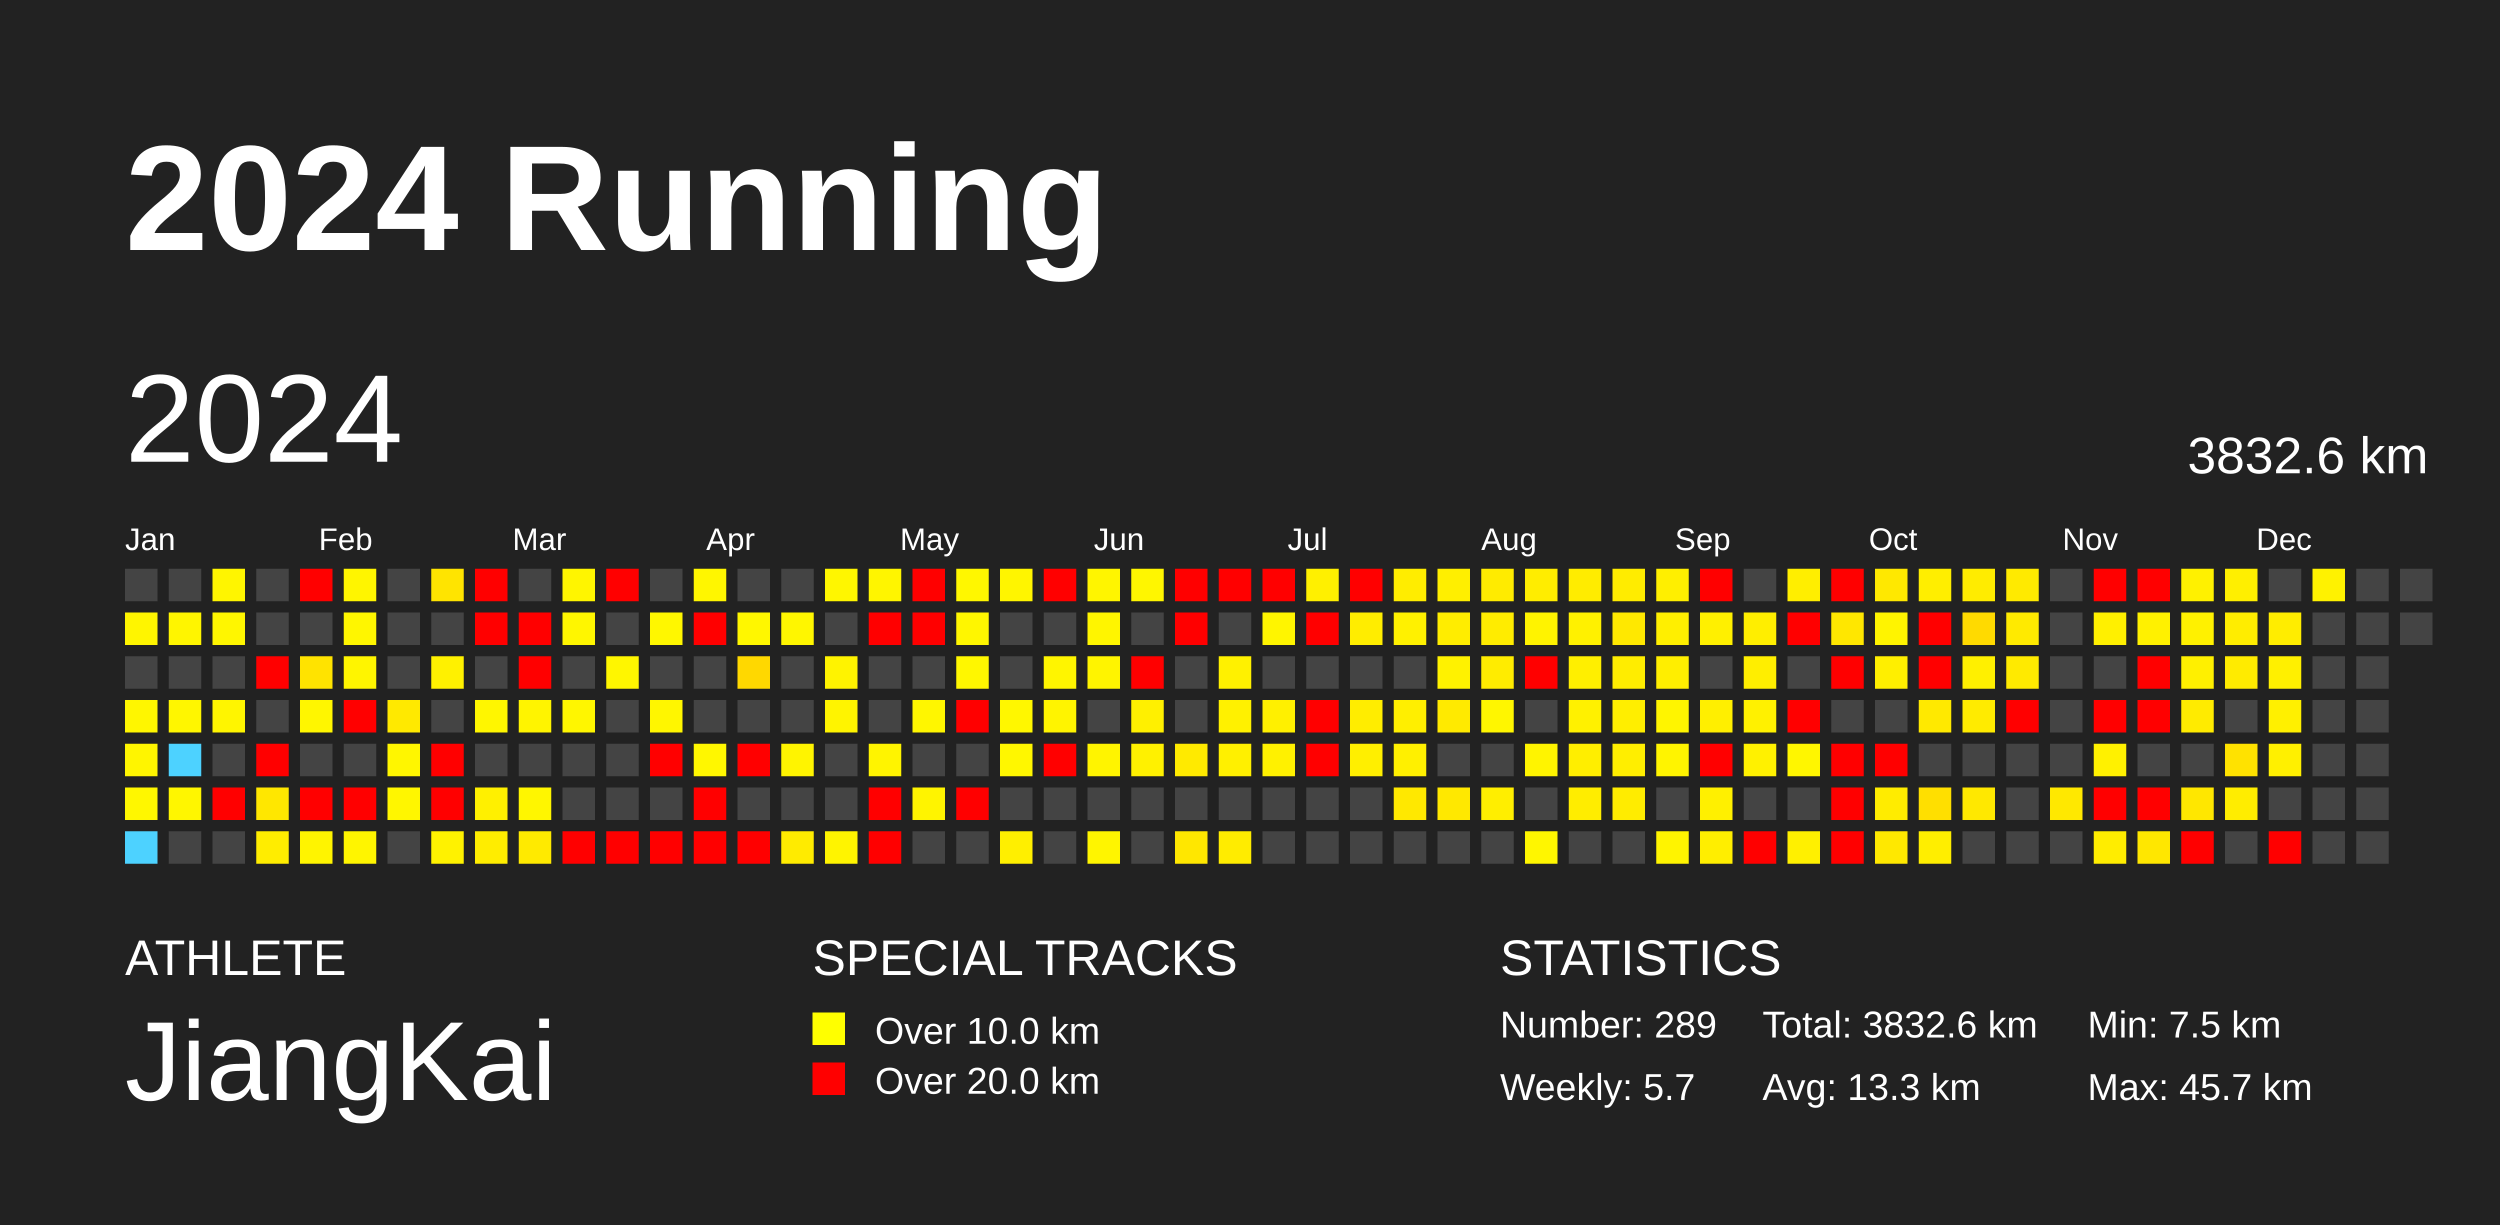
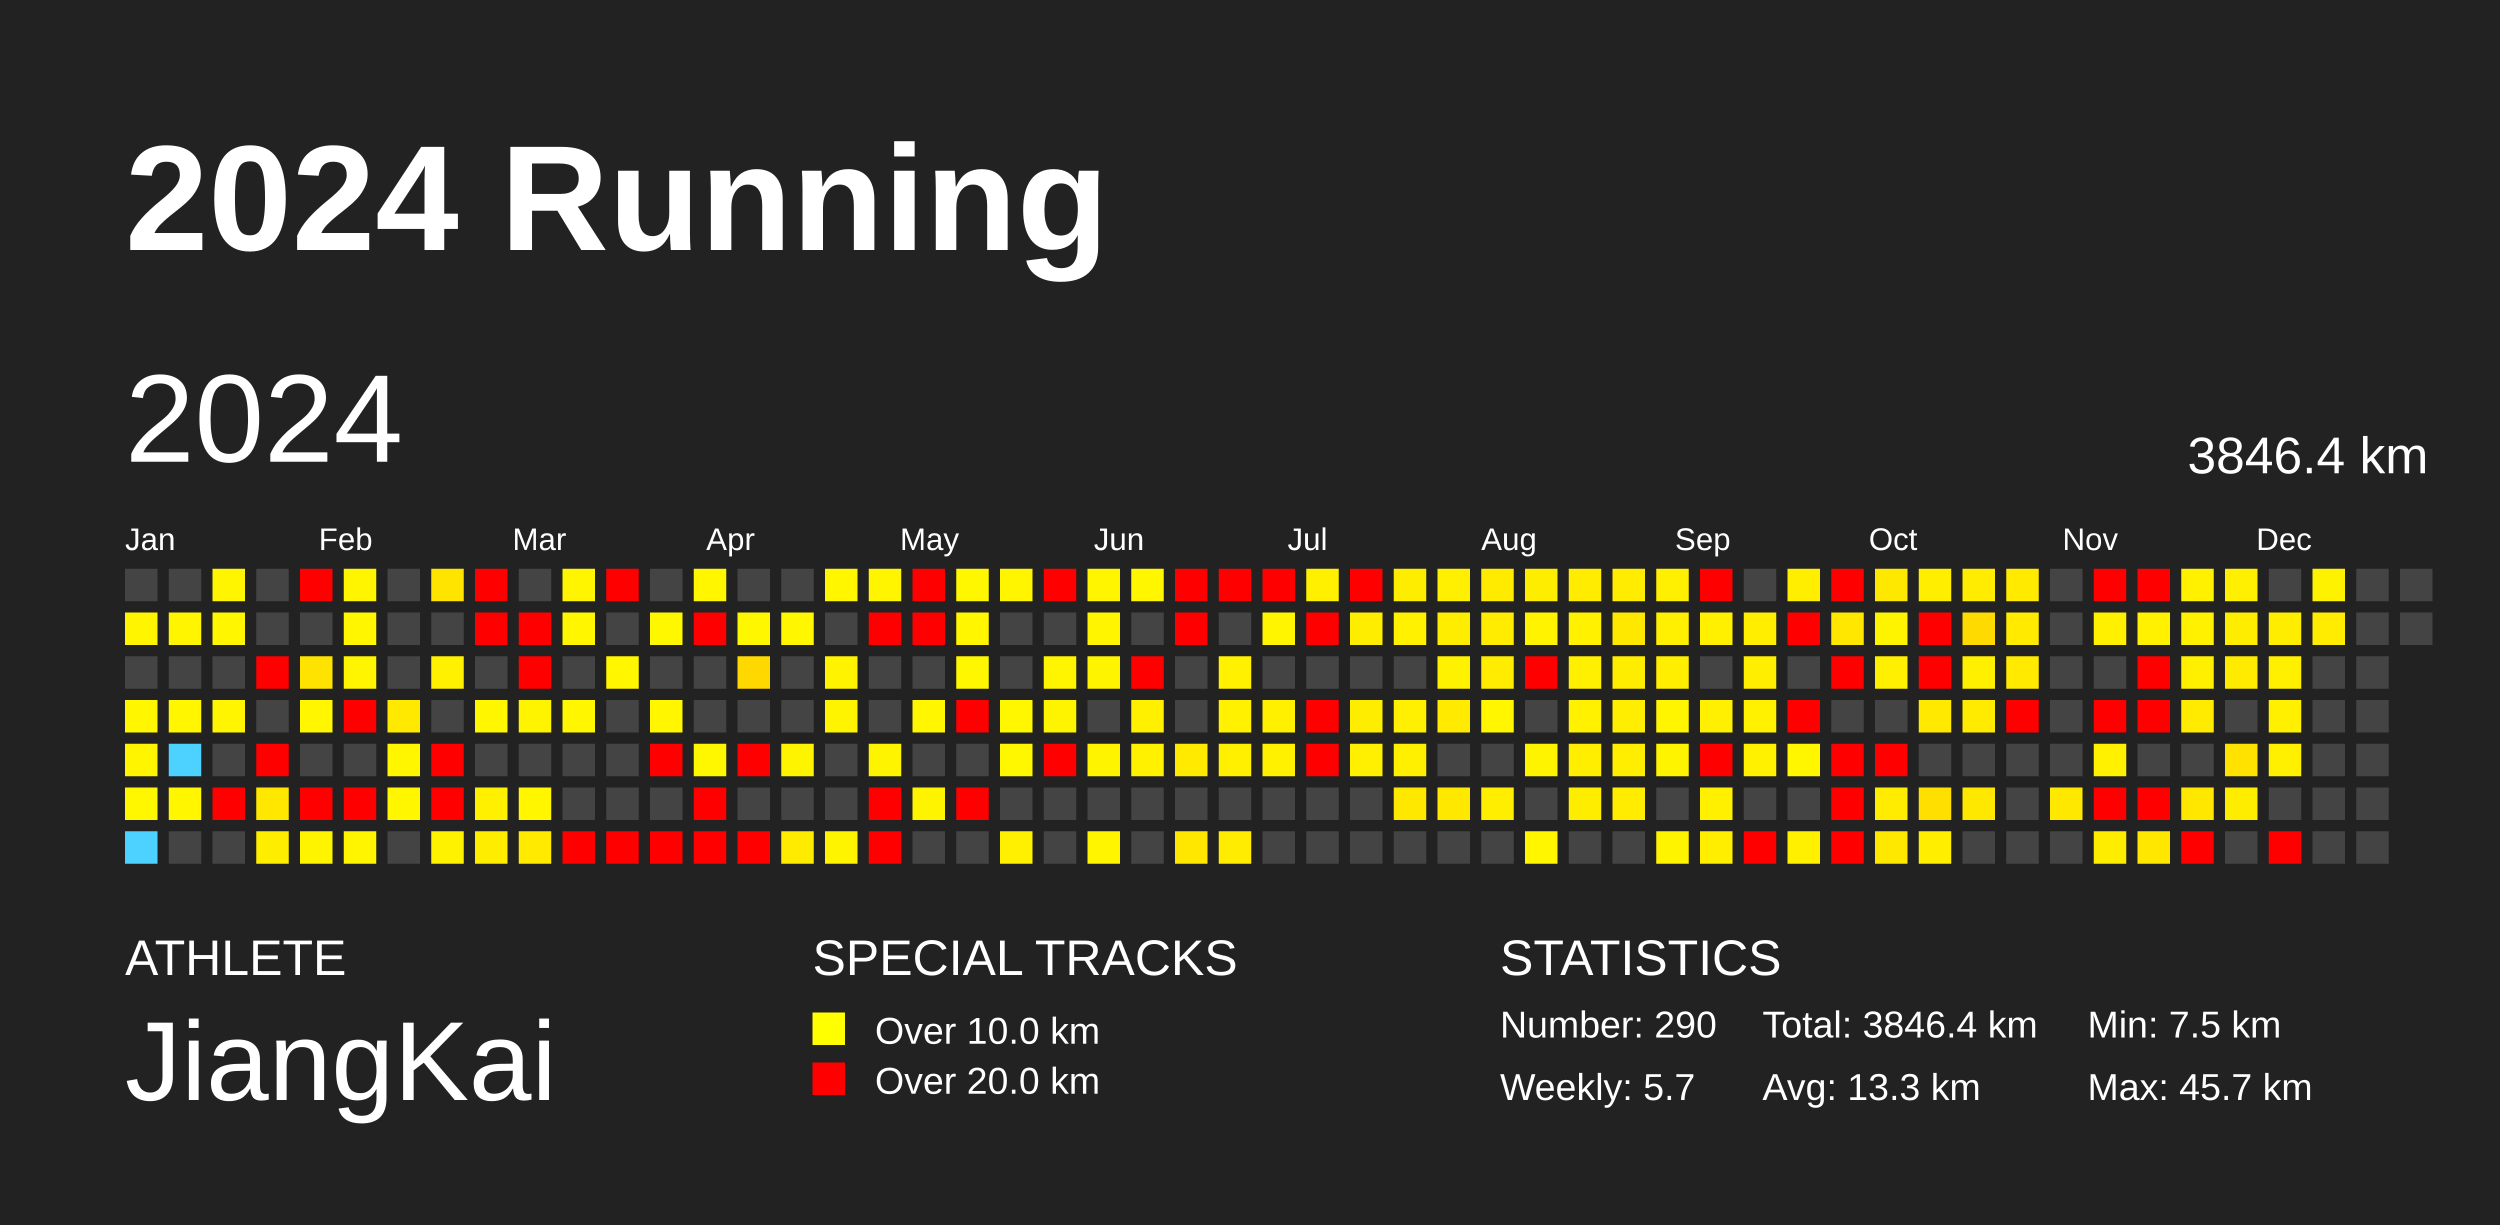
<svg xmlns="http://www.w3.org/2000/svg" baseProfile="full" height="98mm" version="1.1" viewBox="0,0,200,98" width="200mm">
  <defs />
  <rect fill="#222222" height="98" width="200" x="0" y="0" />
  <text fill="#FFFFFF" style="font-size:12px; font-family:Arial; font-weight:bold;" x="10" y="20">2024 Running</text>
  <text fill="#FFFFFF" style="font-size:4px; font-family:Arial" x="10" y="78">ATHLETE</text>
  <text fill="#FFFFFF" style="font-size:9px; font-family:Arial" x="10" y="88">JiangKai</text>
  <text fill="#FFFFFF" style="font-size:4px; font-family:Arial" x="65" y="78">SPECIAL TRACKS</text>
  <rect fill="yellow" height="2.6" width="2.6" x="65" y="81" />
  <text fill="#FFFFFF" style="font-size:3px; font-family:Arial" x="70" y="83.5">Over 10.0 km</text>
  <rect fill="red" height="2.6" width="2.6" x="65" y="85" />
  <text fill="#FFFFFF" style="font-size:3px; font-family:Arial" x="70" y="87.5">Over 20.0 km</text>
  <text fill="#FFFFFF" style="font-size:4px; font-family:Arial" x="120" y="78">STATISTICS</text>
-   <text fill="#FFFFFF" style="font-size:3px; font-family:Arial" x="120" y="83">Number: 289</text>
+   <text fill="#FFFFFF" style="font-size:3px; font-family:Arial" x="120" y="83">Number: 290</text>
  <text fill="#FFFFFF" style="font-size:3px; font-family:Arial" x="120" y="88">Weekly: 5.7</text>
-   <text fill="#FFFFFF" style="font-size:3px; font-family:Arial" x="141" y="83">Total: 3832.6 km</text>
+   <text fill="#FFFFFF" style="font-size:3px; font-family:Arial" x="141" y="83">Total: 3846.4 km</text>
  <text fill="#FFFFFF" style="font-size:3px; font-family:Arial" x="141" y="88">Avg: 13.3 km</text>
  <text fill="#FFFFFF" style="font-size:3px; font-family:Arial" x="167" y="83">Min: 7.5 km</text>
  <text fill="#FFFFFF" style="font-size:3px; font-family:Arial" x="167" y="88">Max: 45.7 km</text>
  <text dominant-baseline="hanging" fill="#FFFFFF" style="font-size:10.0px; font-family:Arial;" x="10" y="30">2024</text>
-   <text dominant-baseline="hanging" fill="#FFFFFF" style="font-size:4.125px; font-family:Arial;" x="175" y="35">3832.6 km</text>
+   <text dominant-baseline="hanging" fill="#FFFFFF" style="font-size:4.125px; font-family:Arial;" x="175" y="35">3846.4 km</text>
  <text fill="#FFFFFF" style="font-size:2.5px; font-family:Arial" x="10.0" y="44">Jan</text>
  <text fill="#FFFFFF" style="font-size:2.5px; font-family:Arial" x="25.5" y="44">Feb</text>
  <text fill="#FFFFFF" style="font-size:2.5px; font-family:Arial" x="41.0" y="44">Mar</text>
  <text fill="#FFFFFF" style="font-size:2.5px; font-family:Arial" x="56.5" y="44">Apr</text>
  <text fill="#FFFFFF" style="font-size:2.5px; font-family:Arial" x="72.0" y="44">May</text>
  <text fill="#FFFFFF" style="font-size:2.5px; font-family:Arial" x="87.5" y="44">Jun</text>
  <text fill="#FFFFFF" style="font-size:2.5px; font-family:Arial" x="103.0" y="44">Jul</text>
  <text fill="#FFFFFF" style="font-size:2.5px; font-family:Arial" x="118.5" y="44">Aug</text>
  <text fill="#FFFFFF" style="font-size:2.5px; font-family:Arial" x="134.0" y="44">Sep</text>
  <text fill="#FFFFFF" style="font-size:2.5px; font-family:Arial" x="149.5" y="44">Oct</text>
  <text fill="#FFFFFF" style="font-size:2.5px; font-family:Arial" x="165.0" y="44">Nov</text>
  <text fill="#FFFFFF" style="font-size:2.5px; font-family:Arial" x="180.5" y="44">Dec</text>
  <rect fill="#444444" height="2.6" width="2.6" x="10.0" y="45.5" />
  <rect fill="#fff500" height="2.6" width="2.6" x="10.0" y="49.0" />
  <rect fill="#444444" height="2.6" width="2.6" x="10.0" y="52.5" />
  <rect fill="#fff600" height="2.6" width="2.6" x="10.0" y="56.0" />
  <rect fill="#fff500" height="2.6" width="2.6" x="10.0" y="59.5" />
  <rect fill="#fff700" height="2.6" width="2.6" x="10.0" y="63.0" />
  <rect fill="#4dd2ff" height="2.6" width="2.6" x="10.0" y="66.5" />
  <rect fill="#444444" height="2.6" width="2.6" x="13.5" y="45.5" />
  <rect fill="#fff500" height="2.6" width="2.6" x="13.5" y="49.0" />
  <rect fill="#444444" height="2.6" width="2.6" x="13.5" y="52.5" />
  <rect fill="#fff600" height="2.6" width="2.6" x="13.5" y="56.0" />
  <rect fill="#4dd2ff" height="2.6" width="2.6" x="13.5" y="59.5" />
  <rect fill="#fff600" height="2.6" width="2.6" x="13.5" y="63.0" />
  <rect fill="#444444" height="2.6" width="2.6" x="13.5" y="66.5" />
  <rect fill="#fff500" height="2.6" width="2.6" x="17.0" y="45.5" />
  <rect fill="#fff600" height="2.6" width="2.6" x="17.0" y="49.0" />
  <rect fill="#444444" height="2.6" width="2.6" x="17.0" y="52.5" />
  <rect fill="#fff500" height="2.6" width="2.6" x="17.0" y="56.0" />
  <rect fill="#444444" height="2.6" width="2.6" x="17.0" y="59.5" />
  <rect fill="red" height="2.6" width="2.6" x="17.0" y="63.0" />
  <rect fill="#444444" height="2.6" width="2.6" x="17.0" y="66.5" />
  <rect fill="#444444" height="2.6" width="2.6" x="20.5" y="45.5" />
  <rect fill="#444444" height="2.6" width="2.6" x="20.5" y="49.0" />
  <rect fill="red" height="2.6" width="2.6" x="20.5" y="52.5" />
  <rect fill="#444444" height="2.6" width="2.6" x="20.5" y="56.0" />
  <rect fill="red" height="2.6" width="2.6" x="20.5" y="59.5" />
  <rect fill="#ffe700" height="2.6" width="2.6" x="20.5" y="63.0" />
  <rect fill="#ffed00" height="2.6" width="2.6" x="20.5" y="66.5" />
  <rect fill="red" height="2.6" width="2.6" x="24.0" y="45.5" />
  <rect fill="#444444" height="2.6" width="2.6" x="24.0" y="49.0" />
  <rect fill="#ffe300" height="2.6" width="2.6" x="24.0" y="52.5" />
  <rect fill="#fff600" height="2.6" width="2.6" x="24.0" y="56.0" />
  <rect fill="#444444" height="2.6" width="2.6" x="24.0" y="59.5" />
  <rect fill="red" height="2.6" width="2.6" x="24.0" y="63.0" />
  <rect fill="#fff400" height="2.6" width="2.6" x="24.0" y="66.5" />
  <rect fill="#fff500" height="2.6" width="2.6" x="27.5" y="45.5" />
  <rect fill="#fff600" height="2.6" width="2.6" x="27.5" y="49.0" />
  <rect fill="#fff500" height="2.6" width="2.6" x="27.5" y="52.5" />
  <rect fill="red" height="2.6" width="2.6" x="27.5" y="56.0" />
  <rect fill="#444444" height="2.6" width="2.6" x="27.5" y="59.5" />
  <rect fill="red" height="2.6" width="2.6" x="27.5" y="63.0" />
  <rect fill="#fff500" height="2.6" width="2.6" x="27.5" y="66.5" />
  <rect fill="#444444" height="2.6" width="2.6" x="31.0" y="45.5" />
  <rect fill="#444444" height="2.6" width="2.6" x="31.0" y="49.0" />
  <rect fill="#444444" height="2.6" width="2.6" x="31.0" y="52.5" />
  <rect fill="#ffe900" height="2.6" width="2.6" x="31.0" y="56.0" />
  <rect fill="#fff600" height="2.6" width="2.6" x="31.0" y="59.5" />
  <rect fill="#fff600" height="2.6" width="2.6" x="31.0" y="63.0" />
  <rect fill="#444444" height="2.6" width="2.6" x="31.0" y="66.5" />
  <rect fill="#ffe400" height="2.6" width="2.6" x="34.5" y="45.5" />
  <rect fill="#444444" height="2.6" width="2.6" x="34.5" y="49.0" />
  <rect fill="#fff100" height="2.6" width="2.6" x="34.5" y="52.5" />
  <rect fill="#444444" height="2.6" width="2.6" x="34.5" y="56.0" />
  <rect fill="red" height="2.6" width="2.6" x="34.5" y="59.5" />
  <rect fill="red" height="2.6" width="2.6" x="34.5" y="63.0" />
  <rect fill="#fff200" height="2.6" width="2.6" x="34.5" y="66.5" />
  <rect fill="red" height="2.6" width="2.6" x="38.0" y="45.5" />
  <rect fill="red" height="2.6" width="2.6" x="38.0" y="49.0" />
  <rect fill="#444444" height="2.6" width="2.6" x="38.0" y="52.5" />
  <rect fill="#fff600" height="2.6" width="2.6" x="38.0" y="56.0" />
  <rect fill="#444444" height="2.6" width="2.6" x="38.0" y="59.5" />
  <rect fill="#fff000" height="2.6" width="2.6" x="38.0" y="63.0" />
  <rect fill="#ffed00" height="2.6" width="2.6" x="38.0" y="66.5" />
  <rect fill="#444444" height="2.6" width="2.6" x="41.5" y="45.5" />
  <rect fill="red" height="2.6" width="2.6" x="41.5" y="49.0" />
  <rect fill="red" height="2.6" width="2.6" x="41.5" y="52.5" />
  <rect fill="#fff400" height="2.6" width="2.6" x="41.5" y="56.0" />
  <rect fill="#444444" height="2.6" width="2.6" x="41.5" y="59.5" />
  <rect fill="#fff600" height="2.6" width="2.6" x="41.5" y="63.0" />
  <rect fill="#ffea00" height="2.6" width="2.6" x="41.5" y="66.5" />
  <rect fill="#fff500" height="2.6" width="2.6" x="45.0" y="45.5" />
  <rect fill="#fff600" height="2.6" width="2.6" x="45.0" y="49.0" />
  <rect fill="#444444" height="2.6" width="2.6" x="45.0" y="52.5" />
  <rect fill="#fff600" height="2.6" width="2.6" x="45.0" y="56.0" />
  <rect fill="#444444" height="2.6" width="2.6" x="45.0" y="59.5" />
  <rect fill="#444444" height="2.6" width="2.6" x="45.0" y="63.0" />
  <rect fill="red" height="2.6" width="2.6" x="45.0" y="66.5" />
  <rect fill="red" height="2.6" width="2.6" x="48.5" y="45.5" />
  <rect fill="#444444" height="2.6" width="2.6" x="48.5" y="49.0" />
  <rect fill="#fff600" height="2.6" width="2.6" x="48.5" y="52.5" />
  <rect fill="#444444" height="2.6" width="2.6" x="48.5" y="56.0" />
  <rect fill="#444444" height="2.6" width="2.6" x="48.5" y="59.5" />
  <rect fill="#444444" height="2.6" width="2.6" x="48.5" y="63.0" />
  <rect fill="red" height="2.6" width="2.6" x="48.5" y="66.5" />
  <rect fill="#444444" height="2.6" width="2.6" x="52.0" y="45.5" />
  <rect fill="#fff700" height="2.6" width="2.6" x="52.0" y="49.0" />
  <rect fill="#444444" height="2.6" width="2.6" x="52.0" y="52.5" />
  <rect fill="#fff600" height="2.6" width="2.6" x="52.0" y="56.0" />
  <rect fill="red" height="2.6" width="2.6" x="52.0" y="59.5" />
  <rect fill="#444444" height="2.6" width="2.6" x="52.0" y="63.0" />
  <rect fill="red" height="2.6" width="2.6" x="52.0" y="66.5" />
  <rect fill="#fff600" height="2.6" width="2.6" x="55.5" y="45.5" />
  <rect fill="red" height="2.6" width="2.6" x="55.5" y="49.0" />
  <rect fill="#444444" height="2.6" width="2.6" x="55.5" y="52.5" />
  <rect fill="#444444" height="2.6" width="2.6" x="55.5" y="56.0" />
  <rect fill="#fff700" height="2.6" width="2.6" x="55.5" y="59.5" />
  <rect fill="red" height="2.6" width="2.6" x="55.5" y="63.0" />
  <rect fill="red" height="2.6" width="2.6" x="55.5" y="66.5" />
  <rect fill="#444444" height="2.6" width="2.6" x="59.0" y="45.5" />
  <rect fill="#fff700" height="2.6" width="2.6" x="59.0" y="49.0" />
  <rect fill="#ffd800" height="2.6" width="2.6" x="59.0" y="52.5" />
  <rect fill="#444444" height="2.6" width="2.6" x="59.0" y="56.0" />
  <rect fill="red" height="2.6" width="2.6" x="59.0" y="59.5" />
  <rect fill="#444444" height="2.6" width="2.6" x="59.0" y="63.0" />
  <rect fill="red" height="2.6" width="2.6" x="59.0" y="66.5" />
  <rect fill="#444444" height="2.6" width="2.6" x="62.5" y="45.5" />
  <rect fill="#fff600" height="2.6" width="2.6" x="62.5" y="49.0" />
  <rect fill="#444444" height="2.6" width="2.6" x="62.5" y="52.5" />
  <rect fill="#444444" height="2.6" width="2.6" x="62.5" y="56.0" />
  <rect fill="#fff400" height="2.6" width="2.6" x="62.5" y="59.5" />
  <rect fill="#444444" height="2.6" width="2.6" x="62.5" y="63.0" />
  <rect fill="#ffeb00" height="2.6" width="2.6" x="62.5" y="66.5" />
  <rect fill="#fff600" height="2.6" width="2.6" x="66.0" y="45.5" />
  <rect fill="#444444" height="2.6" width="2.6" x="66.0" y="49.0" />
  <rect fill="#fff300" height="2.6" width="2.6" x="66.0" y="52.5" />
  <rect fill="#fff400" height="2.6" width="2.6" x="66.0" y="56.0" />
  <rect fill="#444444" height="2.6" width="2.6" x="66.0" y="59.5" />
  <rect fill="#444444" height="2.6" width="2.6" x="66.0" y="63.0" />
  <rect fill="#fff400" height="2.6" width="2.6" x="66.0" y="66.5" />
  <rect fill="#fff500" height="2.6" width="2.6" x="69.5" y="45.5" />
  <rect fill="red" height="2.6" width="2.6" x="69.5" y="49.0" />
  <rect fill="#444444" height="2.6" width="2.6" x="69.5" y="52.5" />
  <rect fill="#444444" height="2.6" width="2.6" x="69.5" y="56.0" />
  <rect fill="#fff400" height="2.6" width="2.6" x="69.5" y="59.5" />
  <rect fill="red" height="2.6" width="2.6" x="69.5" y="63.0" />
  <rect fill="red" height="2.6" width="2.6" x="69.5" y="66.5" />
  <rect fill="red" height="2.6" width="2.6" x="73.0" y="45.5" />
  <rect fill="red" height="2.6" width="2.6" x="73.0" y="49.0" />
  <rect fill="#444444" height="2.6" width="2.6" x="73.0" y="52.5" />
  <rect fill="#fff600" height="2.6" width="2.6" x="73.0" y="56.0" />
  <rect fill="#444444" height="2.6" width="2.6" x="73.0" y="59.5" />
  <rect fill="#fff400" height="2.6" width="2.6" x="73.0" y="63.0" />
  <rect fill="#444444" height="2.6" width="2.6" x="73.0" y="66.5" />
  <rect fill="#fff700" height="2.6" width="2.6" x="76.5" y="45.5" />
  <rect fill="#fff600" height="2.6" width="2.6" x="76.5" y="49.0" />
  <rect fill="#fff700" height="2.6" width="2.6" x="76.5" y="52.5" />
  <rect fill="red" height="2.6" width="2.6" x="76.5" y="56.0" />
  <rect fill="#444444" height="2.6" width="2.6" x="76.5" y="59.5" />
  <rect fill="red" height="2.6" width="2.6" x="76.5" y="63.0" />
  <rect fill="#444444" height="2.6" width="2.6" x="76.5" y="66.5" />
  <rect fill="#fff500" height="2.6" width="2.6" x="80.0" y="45.5" />
  <rect fill="#444444" height="2.6" width="2.6" x="80.0" y="49.0" />
  <rect fill="#444444" height="2.6" width="2.6" x="80.0" y="52.5" />
  <rect fill="#fff700" height="2.6" width="2.6" x="80.0" y="56.0" />
  <rect fill="#fff700" height="2.6" width="2.6" x="80.0" y="59.5" />
  <rect fill="#444444" height="2.6" width="2.6" x="80.0" y="63.0" />
  <rect fill="#ffef00" height="2.6" width="2.6" x="80.0" y="66.5" />
  <rect fill="red" height="2.6" width="2.6" x="83.5" y="45.5" />
  <rect fill="#444444" height="2.6" width="2.6" x="83.5" y="49.0" />
  <rect fill="#fff500" height="2.6" width="2.6" x="83.5" y="52.5" />
  <rect fill="#fff400" height="2.6" width="2.6" x="83.5" y="56.0" />
  <rect fill="red" height="2.6" width="2.6" x="83.5" y="59.5" />
  <rect fill="#444444" height="2.6" width="2.6" x="83.5" y="63.0" />
  <rect fill="#444444" height="2.6" width="2.6" x="83.5" y="66.5" />
  <rect fill="#fff500" height="2.6" width="2.6" x="87.0" y="45.5" />
  <rect fill="#fff500" height="2.6" width="2.6" x="87.0" y="49.0" />
  <rect fill="#fff400" height="2.6" width="2.6" x="87.0" y="52.5" />
  <rect fill="#444444" height="2.6" width="2.6" x="87.0" y="56.0" />
  <rect fill="#fff400" height="2.6" width="2.6" x="87.0" y="59.5" />
  <rect fill="#444444" height="2.6" width="2.6" x="87.0" y="63.0" />
  <rect fill="#fff500" height="2.6" width="2.6" x="87.0" y="66.5" />
  <rect fill="#fff600" height="2.6" width="2.6" x="90.5" y="45.5" />
  <rect fill="#444444" height="2.6" width="2.6" x="90.5" y="49.0" />
  <rect fill="red" height="2.6" width="2.6" x="90.5" y="52.5" />
  <rect fill="#fff000" height="2.6" width="2.6" x="90.5" y="56.0" />
  <rect fill="#fff100" height="2.6" width="2.6" x="90.5" y="59.5" />
  <rect fill="#444444" height="2.6" width="2.6" x="90.5" y="63.0" />
  <rect fill="#444444" height="2.6" width="2.6" x="90.5" y="66.5" />
  <rect fill="red" height="2.6" width="2.6" x="94.0" y="45.5" />
  <rect fill="red" height="2.6" width="2.6" x="94.0" y="49.0" />
  <rect fill="#444444" height="2.6" width="2.6" x="94.0" y="52.5" />
  <rect fill="#444444" height="2.6" width="2.6" x="94.0" y="56.0" />
  <rect fill="#ffea00" height="2.6" width="2.6" x="94.0" y="59.5" />
  <rect fill="#444444" height="2.6" width="2.6" x="94.0" y="63.0" />
  <rect fill="#ffe700" height="2.6" width="2.6" x="94.0" y="66.5" />
  <rect fill="red" height="2.6" width="2.6" x="97.5" y="45.5" />
  <rect fill="#444444" height="2.6" width="2.6" x="97.5" y="49.0" />
  <rect fill="#fff100" height="2.6" width="2.6" x="97.5" y="52.5" />
  <rect fill="#fff100" height="2.6" width="2.6" x="97.5" y="56.0" />
  <rect fill="#fff000" height="2.6" width="2.6" x="97.5" y="59.5" />
  <rect fill="#444444" height="2.6" width="2.6" x="97.5" y="63.0" />
  <rect fill="#ffec00" height="2.6" width="2.6" x="97.5" y="66.5" />
  <rect fill="red" height="2.6" width="2.6" x="101.0" y="45.5" />
  <rect fill="#fff500" height="2.6" width="2.6" x="101.0" y="49.0" />
  <rect fill="#444444" height="2.6" width="2.6" x="101.0" y="52.5" />
  <rect fill="#fff000" height="2.6" width="2.6" x="101.0" y="56.0" />
  <rect fill="#fff100" height="2.6" width="2.6" x="101.0" y="59.5" />
  <rect fill="#444444" height="2.6" width="2.6" x="101.0" y="63.0" />
  <rect fill="#444444" height="2.6" width="2.6" x="101.0" y="66.5" />
  <rect fill="#fff000" height="2.6" width="2.6" x="104.5" y="45.5" />
  <rect fill="red" height="2.6" width="2.6" x="104.5" y="49.0" />
  <rect fill="#444444" height="2.6" width="2.6" x="104.5" y="52.5" />
  <rect fill="red" height="2.6" width="2.6" x="104.5" y="56.0" />
  <rect fill="red" height="2.6" width="2.6" x="104.5" y="59.5" />
  <rect fill="#444444" height="2.6" width="2.6" x="104.5" y="63.0" />
  <rect fill="#444444" height="2.6" width="2.6" x="104.5" y="66.5" />
  <rect fill="red" height="2.6" width="2.6" x="108.0" y="45.5" />
  <rect fill="#ffed00" height="2.6" width="2.6" x="108.0" y="49.0" />
  <rect fill="#444444" height="2.6" width="2.6" x="108.0" y="52.5" />
  <rect fill="#ffed00" height="2.6" width="2.6" x="108.0" y="56.0" />
  <rect fill="#ffef00" height="2.6" width="2.6" x="108.0" y="59.5" />
  <rect fill="#444444" height="2.6" width="2.6" x="108.0" y="63.0" />
  <rect fill="#444444" height="2.6" width="2.6" x="108.0" y="66.5" />
  <rect fill="#ffed00" height="2.6" width="2.6" x="111.5" y="45.5" />
  <rect fill="#fff100" height="2.6" width="2.6" x="111.5" y="49.0" />
  <rect fill="#444444" height="2.6" width="2.6" x="111.5" y="52.5" />
  <rect fill="#ffef00" height="2.6" width="2.6" x="111.5" y="56.0" />
  <rect fill="#fff000" height="2.6" width="2.6" x="111.5" y="59.5" />
  <rect fill="#ffe800" height="2.6" width="2.6" x="111.5" y="63.0" />
  <rect fill="#444444" height="2.6" width="2.6" x="111.5" y="66.5" />
  <rect fill="#ffef00" height="2.6" width="2.6" x="115.0" y="45.5" />
  <rect fill="#ffed00" height="2.6" width="2.6" x="115.0" y="49.0" />
  <rect fill="#fff200" height="2.6" width="2.6" x="115.0" y="52.5" />
  <rect fill="#ffea00" height="2.6" width="2.6" x="115.0" y="56.0" />
  <rect fill="#444444" height="2.6" width="2.6" x="115.0" y="59.5" />
  <rect fill="#ffe800" height="2.6" width="2.6" x="115.0" y="63.0" />
  <rect fill="#444444" height="2.6" width="2.6" x="115.0" y="66.5" />
  <rect fill="#ffeb00" height="2.6" width="2.6" x="118.5" y="45.5" />
  <rect fill="#ffec00" height="2.6" width="2.6" x="118.5" y="49.0" />
  <rect fill="#ffec00" height="2.6" width="2.6" x="118.5" y="52.5" />
  <rect fill="#fff600" height="2.6" width="2.6" x="118.5" y="56.0" />
  <rect fill="#444444" height="2.6" width="2.6" x="118.5" y="59.5" />
  <rect fill="#ffee00" height="2.6" width="2.6" x="118.5" y="63.0" />
  <rect fill="#444444" height="2.6" width="2.6" x="118.5" y="66.5" />
  <rect fill="#ffed00" height="2.6" width="2.6" x="122.0" y="45.5" />
  <rect fill="#fff300" height="2.6" width="2.6" x="122.0" y="49.0" />
  <rect fill="red" height="2.6" width="2.6" x="122.0" y="52.5" />
  <rect fill="#444444" height="2.6" width="2.6" x="122.0" y="56.0" />
  <rect fill="#fff400" height="2.6" width="2.6" x="122.0" y="59.5" />
  <rect fill="#444444" height="2.6" width="2.6" x="122.0" y="63.0" />
  <rect fill="#fff600" height="2.6" width="2.6" x="122.0" y="66.5" />
  <rect fill="#ffec00" height="2.6" width="2.6" x="125.5" y="45.5" />
  <rect fill="#fff100" height="2.6" width="2.6" x="125.5" y="49.0" />
  <rect fill="#ffef00" height="2.6" width="2.6" x="125.5" y="52.5" />
  <rect fill="#fff100" height="2.6" width="2.6" x="125.5" y="56.0" />
  <rect fill="#ffee00" height="2.6" width="2.6" x="125.5" y="59.5" />
  <rect fill="#ffed00" height="2.6" width="2.6" x="125.5" y="63.0" />
  <rect fill="#444444" height="2.6" width="2.6" x="125.5" y="66.5" />
  <rect fill="#ffec00" height="2.6" width="2.6" x="129.0" y="45.5" />
  <rect fill="#ffe800" height="2.6" width="2.6" x="129.0" y="49.0" />
  <rect fill="#ffed00" height="2.6" width="2.6" x="129.0" y="52.5" />
  <rect fill="#ffee00" height="2.6" width="2.6" x="129.0" y="56.0" />
  <rect fill="#ffee00" height="2.6" width="2.6" x="129.0" y="59.5" />
  <rect fill="#ffec00" height="2.6" width="2.6" x="129.0" y="63.0" />
  <rect fill="#444444" height="2.6" width="2.6" x="129.0" y="66.5" />
  <rect fill="#ffef00" height="2.6" width="2.6" x="132.5" y="45.5" />
  <rect fill="#ffef00" height="2.6" width="2.6" x="132.5" y="49.0" />
  <rect fill="#ffee00" height="2.6" width="2.6" x="132.5" y="52.5" />
  <rect fill="#fff500" height="2.6" width="2.6" x="132.5" y="56.0" />
  <rect fill="#fff400" height="2.6" width="2.6" x="132.5" y="59.5" />
  <rect fill="#444444" height="2.6" width="2.6" x="132.5" y="63.0" />
  <rect fill="#fff400" height="2.6" width="2.6" x="132.5" y="66.5" />
  <rect fill="red" height="2.6" width="2.6" x="136.0" y="45.5" />
  <rect fill="#fff000" height="2.6" width="2.6" x="136.0" y="49.0" />
  <rect fill="#444444" height="2.6" width="2.6" x="136.0" y="52.5" />
  <rect fill="#ffef00" height="2.6" width="2.6" x="136.0" y="56.0" />
  <rect fill="red" height="2.6" width="2.6" x="136.0" y="59.5" />
  <rect fill="#fff000" height="2.6" width="2.6" x="136.0" y="63.0" />
  <rect fill="#ffee00" height="2.6" width="2.6" x="136.0" y="66.5" />
  <rect fill="#444444" height="2.6" width="2.6" x="139.5" y="45.5" />
  <rect fill="#ffee00" height="2.6" width="2.6" x="139.5" y="49.0" />
  <rect fill="#ffee00" height="2.6" width="2.6" x="139.5" y="52.5" />
  <rect fill="#fff100" height="2.6" width="2.6" x="139.5" y="56.0" />
  <rect fill="#fff100" height="2.6" width="2.6" x="139.5" y="59.5" />
  <rect fill="#444444" height="2.6" width="2.6" x="139.5" y="63.0" />
  <rect fill="red" height="2.6" width="2.6" x="139.5" y="66.5" />
  <rect fill="#ffee00" height="2.6" width="2.6" x="143.0" y="45.5" />
  <rect fill="red" height="2.6" width="2.6" x="143.0" y="49.0" />
  <rect fill="#444444" height="2.6" width="2.6" x="143.0" y="52.5" />
  <rect fill="red" height="2.6" width="2.6" x="143.0" y="56.0" />
  <rect fill="#fff600" height="2.6" width="2.6" x="143.0" y="59.5" />
  <rect fill="#444444" height="2.6" width="2.6" x="143.0" y="63.0" />
  <rect fill="#fff000" height="2.6" width="2.6" x="143.0" y="66.5" />
  <rect fill="red" height="2.6" width="2.6" x="146.5" y="45.5" />
  <rect fill="#ffe700" height="2.6" width="2.6" x="146.5" y="49.0" />
  <rect fill="red" height="2.6" width="2.6" x="146.5" y="52.5" />
  <rect fill="#444444" height="2.6" width="2.6" x="146.5" y="56.0" />
  <rect fill="red" height="2.6" width="2.6" x="146.5" y="59.5" />
  <rect fill="red" height="2.6" width="2.6" x="146.5" y="63.0" />
  <rect fill="red" height="2.6" width="2.6" x="146.5" y="66.5" />
  <rect fill="#ffe800" height="2.6" width="2.6" x="150.0" y="45.5" />
  <rect fill="#fff400" height="2.6" width="2.6" x="150.0" y="49.0" />
  <rect fill="#ffef00" height="2.6" width="2.6" x="150.0" y="52.5" />
  <rect fill="#444444" height="2.6" width="2.6" x="150.0" y="56.0" />
  <rect fill="red" height="2.6" width="2.6" x="150.0" y="59.5" />
  <rect fill="#ffec00" height="2.6" width="2.6" x="150.0" y="63.0" />
  <rect fill="#ffe800" height="2.6" width="2.6" x="150.0" y="66.5" />
  <rect fill="#ffee00" height="2.6" width="2.6" x="153.5" y="45.5" />
  <rect fill="red" height="2.6" width="2.6" x="153.5" y="49.0" />
  <rect fill="red" height="2.6" width="2.6" x="153.5" y="52.5" />
  <rect fill="#ffe900" height="2.6" width="2.6" x="153.5" y="56.0" />
  <rect fill="#444444" height="2.6" width="2.6" x="153.5" y="59.5" />
  <rect fill="#ffdf00" height="2.6" width="2.6" x="153.5" y="63.0" />
  <rect fill="#ffee00" height="2.6" width="2.6" x="153.5" y="66.5" />
  <rect fill="#ffec00" height="2.6" width="2.6" x="157.0" y="45.5" />
  <rect fill="#ffda00" height="2.6" width="2.6" x="157.0" y="49.0" />
  <rect fill="#fff000" height="2.6" width="2.6" x="157.0" y="52.5" />
  <rect fill="#ffeb00" height="2.6" width="2.6" x="157.0" y="56.0" />
  <rect fill="#444444" height="2.6" width="2.6" x="157.0" y="59.5" />
  <rect fill="#ffe800" height="2.6" width="2.6" x="157.0" y="63.0" />
  <rect fill="#444444" height="2.6" width="2.6" x="157.0" y="66.5" />
  <rect fill="#ffea00" height="2.6" width="2.6" x="160.5" y="45.5" />
  <rect fill="#ffea00" height="2.6" width="2.6" x="160.5" y="49.0" />
  <rect fill="#ffea00" height="2.6" width="2.6" x="160.5" y="52.5" />
  <rect fill="red" height="2.6" width="2.6" x="160.5" y="56.0" />
  <rect fill="#444444" height="2.6" width="2.6" x="160.5" y="59.5" />
  <rect fill="#444444" height="2.6" width="2.6" x="160.5" y="63.0" />
  <rect fill="#444444" height="2.6" width="2.6" x="160.5" y="66.5" />
  <rect fill="#444444" height="2.6" width="2.6" x="164.0" y="45.5" />
  <rect fill="#444444" height="2.6" width="2.6" x="164.0" y="49.0" />
  <rect fill="#444444" height="2.6" width="2.6" x="164.0" y="52.5" />
  <rect fill="#444444" height="2.6" width="2.6" x="164.0" y="56.0" />
  <rect fill="#444444" height="2.6" width="2.6" x="164.0" y="59.5" />
  <rect fill="#ffe800" height="2.6" width="2.6" x="164.0" y="63.0" />
  <rect fill="#444444" height="2.6" width="2.6" x="164.0" y="66.5" />
  <rect fill="red" height="2.6" width="2.6" x="167.5" y="45.5" />
  <rect fill="#fff000" height="2.6" width="2.6" x="167.5" y="49.0" />
  <rect fill="#444444" height="2.6" width="2.6" x="167.5" y="52.5" />
  <rect fill="red" height="2.6" width="2.6" x="167.5" y="56.0" />
  <rect fill="#fff100" height="2.6" width="2.6" x="167.5" y="59.5" />
  <rect fill="red" height="2.6" width="2.6" x="167.5" y="63.0" />
  <rect fill="#ffed00" height="2.6" width="2.6" x="167.5" y="66.5" />
  <rect fill="red" height="2.6" width="2.6" x="171.0" y="45.5" />
  <rect fill="#fff100" height="2.6" width="2.6" x="171.0" y="49.0" />
  <rect fill="red" height="2.6" width="2.6" x="171.0" y="52.5" />
  <rect fill="red" height="2.6" width="2.6" x="171.0" y="56.0" />
  <rect fill="#444444" height="2.6" width="2.6" x="171.0" y="59.5" />
  <rect fill="red" height="2.6" width="2.6" x="171.0" y="63.0" />
  <rect fill="#ffe700" height="2.6" width="2.6" x="171.0" y="66.5" />
  <rect fill="#fff100" height="2.6" width="2.6" x="174.5" y="45.5" />
  <rect fill="#fff100" height="2.6" width="2.6" x="174.5" y="49.0" />
  <rect fill="#fff000" height="2.6" width="2.6" x="174.5" y="52.5" />
  <rect fill="#ffeb00" height="2.6" width="2.6" x="174.5" y="56.0" />
  <rect fill="#444444" height="2.6" width="2.6" x="174.5" y="59.5" />
  <rect fill="#ffe700" height="2.6" width="2.6" x="174.5" y="63.0" />
  <rect fill="red" height="2.6" width="2.6" x="174.5" y="66.5" />
  <rect fill="#ffef00" height="2.6" width="2.6" x="178.0" y="45.5" />
  <rect fill="#ffed00" height="2.6" width="2.6" x="178.0" y="49.0" />
  <rect fill="#ffeb00" height="2.6" width="2.6" x="178.0" y="52.5" />
  <rect fill="#444444" height="2.6" width="2.6" x="178.0" y="56.0" />
  <rect fill="#ffe200" height="2.6" width="2.6" x="178.0" y="59.5" />
  <rect fill="#ffed00" height="2.6" width="2.6" x="178.0" y="63.0" />
  <rect fill="#444444" height="2.6" width="2.6" x="178.0" y="66.5" />
  <rect fill="#444444" height="2.6" width="2.6" x="181.5" y="45.5" />
  <rect fill="#ffed00" height="2.6" width="2.6" x="181.5" y="49.0" />
  <rect fill="#fff000" height="2.6" width="2.6" x="181.5" y="52.5" />
  <rect fill="#fff000" height="2.6" width="2.6" x="181.5" y="56.0" />
  <rect fill="#fff000" height="2.6" width="2.6" x="181.5" y="59.5" />
  <rect fill="#444444" height="2.6" width="2.6" x="181.5" y="63.0" />
  <rect fill="red" height="2.6" width="2.6" x="181.5" y="66.5" />
  <rect fill="#fff200" height="2.6" width="2.6" x="185.0" y="45.5" />
-   <rect fill="#444444" height="2.6" width="2.6" x="185.0" y="49.0" />
+   <rect fill="#ffec00" height="2.6" width="2.6" x="185.0" y="49.0" />
  <rect fill="#444444" height="2.6" width="2.6" x="185.0" y="52.5" />
  <rect fill="#444444" height="2.6" width="2.6" x="185.0" y="56.0" />
  <rect fill="#444444" height="2.6" width="2.6" x="185.0" y="59.5" />
  <rect fill="#444444" height="2.6" width="2.6" x="185.0" y="63.0" />
  <rect fill="#444444" height="2.6" width="2.6" x="185.0" y="66.5" />
  <rect fill="#444444" height="2.6" width="2.6" x="188.5" y="45.5" />
  <rect fill="#444444" height="2.6" width="2.6" x="188.5" y="49.0" />
  <rect fill="#444444" height="2.6" width="2.6" x="188.5" y="52.5" />
  <rect fill="#444444" height="2.6" width="2.6" x="188.5" y="56.0" />
  <rect fill="#444444" height="2.6" width="2.6" x="188.5" y="59.5" />
  <rect fill="#444444" height="2.6" width="2.6" x="188.5" y="63.0" />
  <rect fill="#444444" height="2.6" width="2.6" x="188.5" y="66.5" />
  <rect fill="#444444" height="2.6" width="2.6" x="192.0" y="45.5" />
  <rect fill="#444444" height="2.6" width="2.6" x="192.0" y="49.0" />
</svg>
